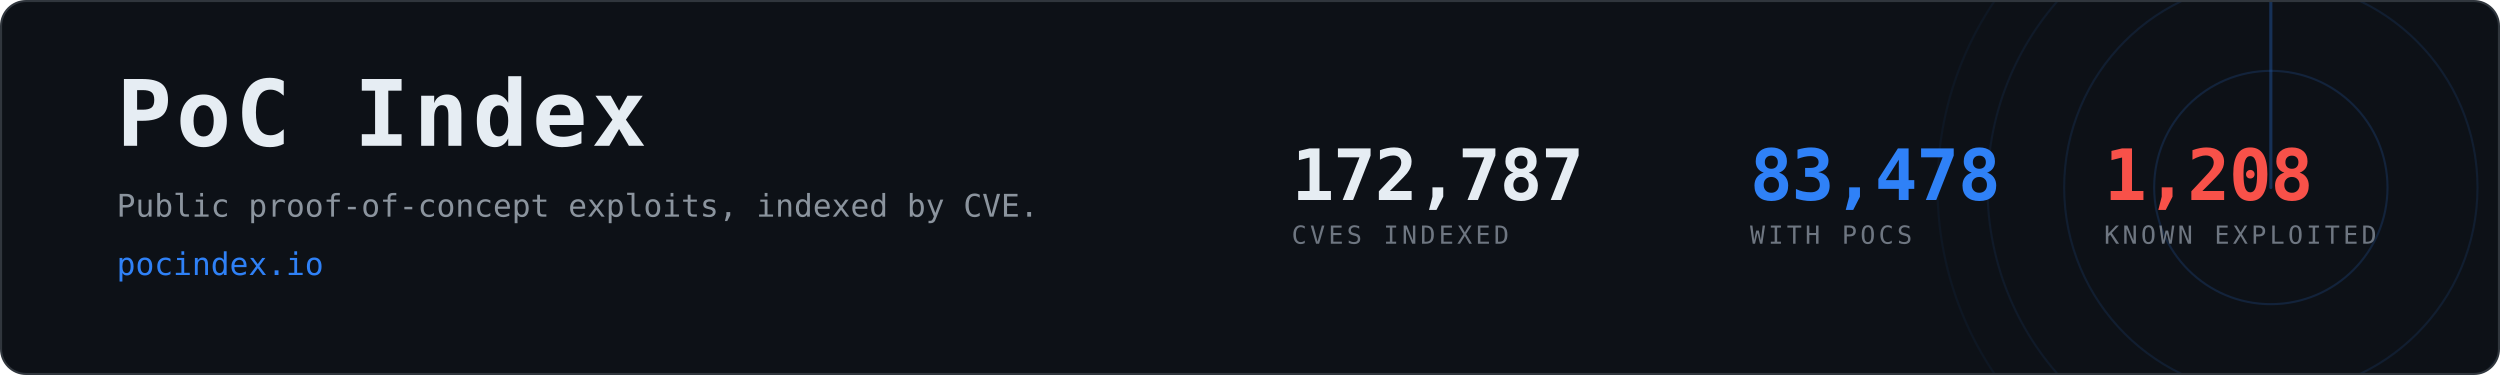
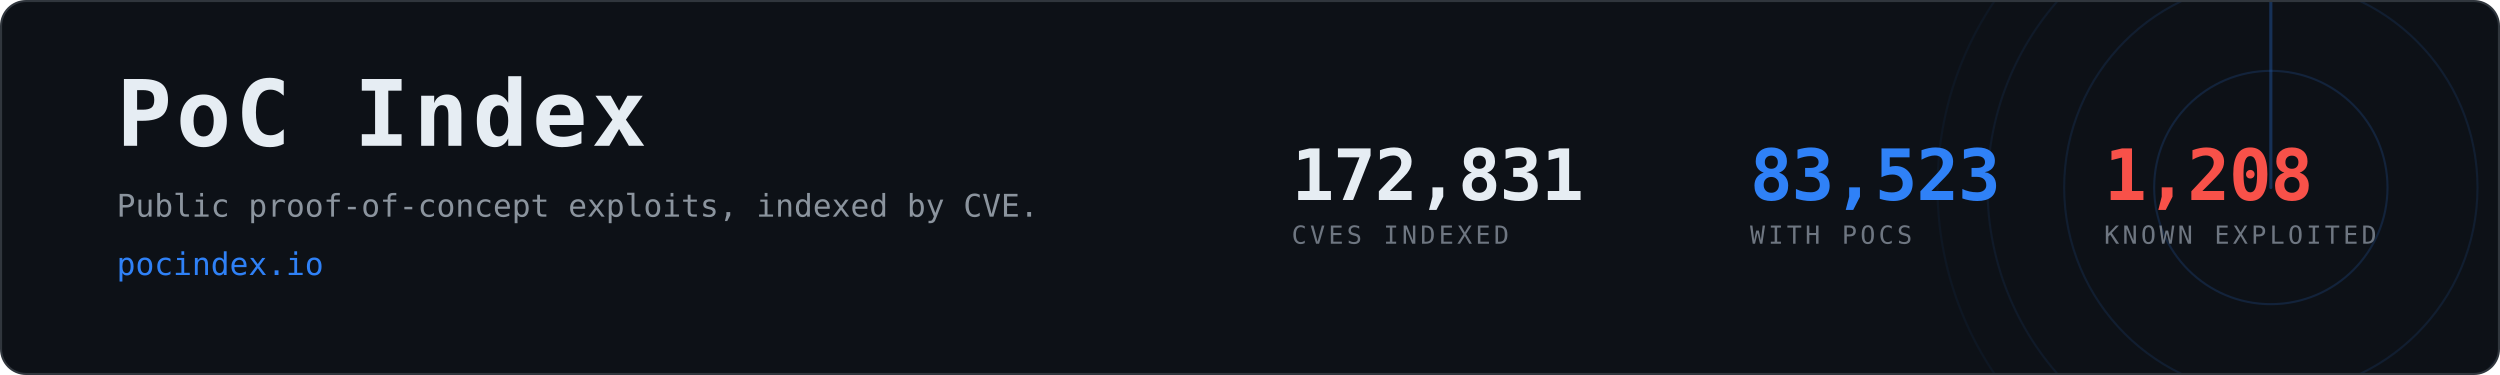
- <svg xmlns="http://www.w3.org/2000/svg" width="1200" height="180" viewBox="0 0 1200 180" role="img" aria-label="PoC Index, 83,478 CVEs with public proof-of-concept exploits">
+ <svg xmlns="http://www.w3.org/2000/svg" width="1200" height="180" viewBox="0 0 1200 180" role="img" aria-label="PoC Index, 83,523 CVEs with public proof-of-concept exploits">
  <clipPath id="card">
    <rect x="1" y="1" width="1198" height="178" rx="12" />
  </clipPath>
  <rect x="0.5" y="0.5" width="1199" height="179" rx="12" fill="#0d1117" stroke="#30363d" />
  <g clip-path="url(#card)" opacity="0.6">
    <g>
      <circle cx="1090" cy="90" r="56.0" fill="none" stroke="#2f81f7" stroke-width="1" opacity="0.270" />
      <circle cx="1090" cy="90" r="99.2" fill="none" stroke="#2f81f7" stroke-width="1" opacity="0.195" />
      <circle cx="1090" cy="90" r="136.0" fill="none" stroke="#2f81f7" stroke-width="1" opacity="0.135" />
      <circle cx="1090" cy="90" r="160.0" fill="none" stroke="#2f81f7" stroke-width="1" opacity="0.090" />
      <line x1="1090" y1="90" x2="1090" y2="-70.0" stroke="#2f81f7" stroke-width="1.5" stroke-linecap="round" opacity="0.480">
        <animateTransform attributeName="transform" type="rotate" from="0 1090 90" to="360 1090 90" dur="8s" repeatCount="indefinite" />
      </line>
    </g>
  </g>
  <text x="56" y="70" font-family="ui-monospace,SFMono-Regular,Menlo,Consolas,monospace" font-size="44" font-weight="700" fill="#e6edf3" letter-spacing="2">PoC Index</text>
  <text x="56" y="104" font-family="ui-monospace,SFMono-Regular,Menlo,Consolas,monospace" font-size="15" fill="#8b949e">
    Public proof-of-concept exploits, indexed by CVE.</text>
  <text x="56" y="132" font-family="ui-monospace,SFMono-Regular,Menlo,Consolas,monospace" font-size="15" fill="#2f81f7">pocindex.io</text>
-   <text x="620" y="96" font-family="ui-monospace,SFMono-Regular,Menlo,Consolas,monospace" font-size="34" font-weight="700" fill="#e6edf3" letter-spacing="-0.5">172,787</text>
+   <text x="620" y="96" font-family="ui-monospace,SFMono-Regular,Menlo,Consolas,monospace" font-size="34" font-weight="700" fill="#e6edf3" letter-spacing="-0.5">172,831</text>
  <text x="620" y="117" font-family="ui-monospace,SFMono-Regular,Menlo,Consolas,monospace" font-size="12" fill="#6e7681" letter-spacing="1.6">CVES INDEXED</text>
-   <text x="840" y="96" font-family="ui-monospace,SFMono-Regular,Menlo,Consolas,monospace" font-size="34" font-weight="700" fill="#2f81f7" letter-spacing="-0.5">83,478</text>
+   <text x="840" y="96" font-family="ui-monospace,SFMono-Regular,Menlo,Consolas,monospace" font-size="34" font-weight="700" fill="#2f81f7" letter-spacing="-0.5">83,523</text>
  <text x="840" y="117" font-family="ui-monospace,SFMono-Regular,Menlo,Consolas,monospace" font-size="12" fill="#6e7681" letter-spacing="1.6">WITH POCS</text>
  <text x="1010" y="96" font-family="ui-monospace,SFMono-Regular,Menlo,Consolas,monospace" font-size="34" font-weight="700" fill="#f85149" letter-spacing="-0.5">1,208</text>
  <text x="1010" y="117" font-family="ui-monospace,SFMono-Regular,Menlo,Consolas,monospace" font-size="12" fill="#6e7681" letter-spacing="1.6">KNOWN EXPLOITED</text>
</svg>
